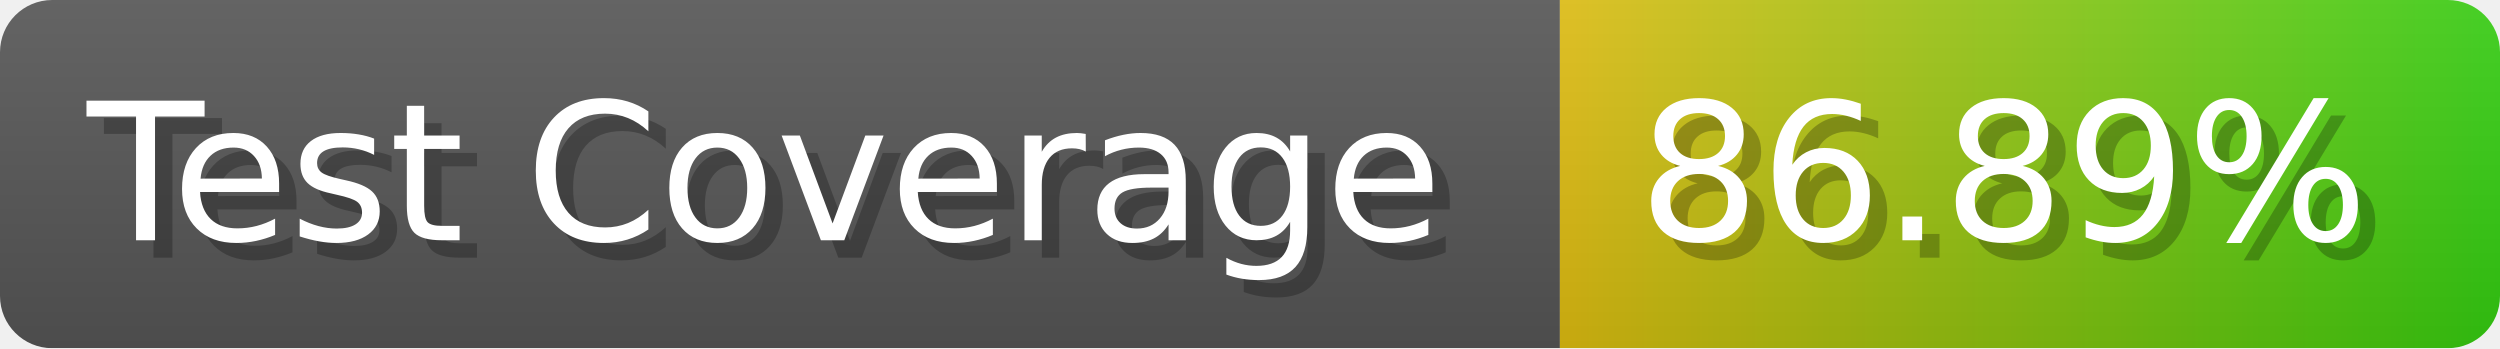
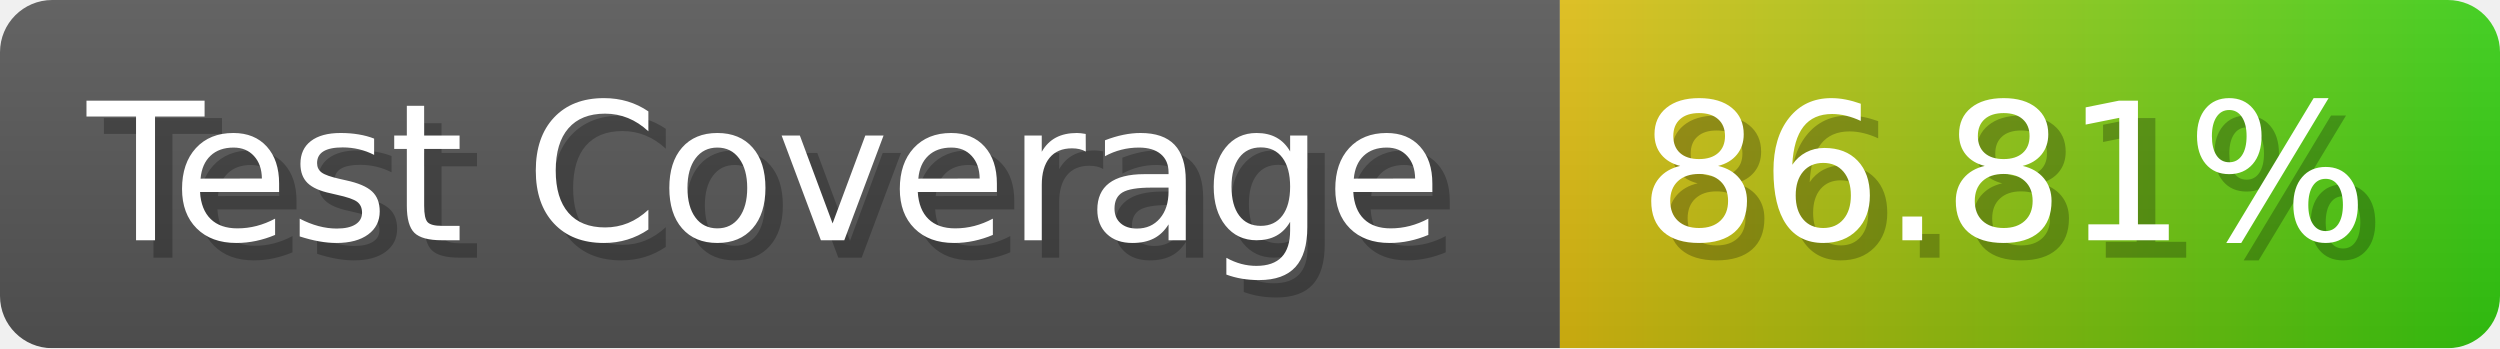
- <svg xmlns="http://www.w3.org/2000/svg" width="143.6" height="20" viewBox="0 0 1436 200" role="img" aria-label="Test Coverage: 86.89%">
+ <svg xmlns="http://www.w3.org/2000/svg" width="143.6" height="20" viewBox="0 0 1436 200" role="img" aria-label="Test Coverage: 86.81%">
  <linearGradient id="a" x2="0" y2="100%">
    <stop offset="0" stop-opacity=".1" stop-color="#EEE" />
    <stop offset="1" stop-opacity=".1" />
  </linearGradient>
  <mask id="m">
    <rect width="1436" height="200" rx="30" fill="#FFF" />
  </mask>
  <g mask="url(#m)">
    <rect width="896" height="200" fill="#555" />
    <rect width="540" height="200" fill="url(#x)" x="896" />
    <rect width="1436" height="200" fill="url(#a)" />
  </g>
  <g aria-hidden="true" fill="#fff" text-anchor="start" font-family="Verdana,DejaVu Sans,sans-serif" font-size="110">
    <text x="60" y="148" textLength="796" fill="#000" opacity="0.25">Test Coverage</text>
    <text x="50" y="138" textLength="796">Test Coverage</text>
-     <text x="951" y="148" textLength="440" fill="#000" opacity="0.25">86.89%</text>
-     <text x="941" y="138" textLength="440">86.89%</text>
+     <text x="951" y="148" textLength="440" fill="#000" opacity="0.25">86.81%</text>
+     <text x="941" y="138" textLength="440">86.81%</text>
  </g>
  <linearGradient id="x" x1="0%" y1="0%" x2="100%" y2="0%">
    <stop offset="0%" style="stop-color:#DB1" />
    <stop offset="100%" style="stop-color:#3C1" />
  </linearGradient>
</svg>
